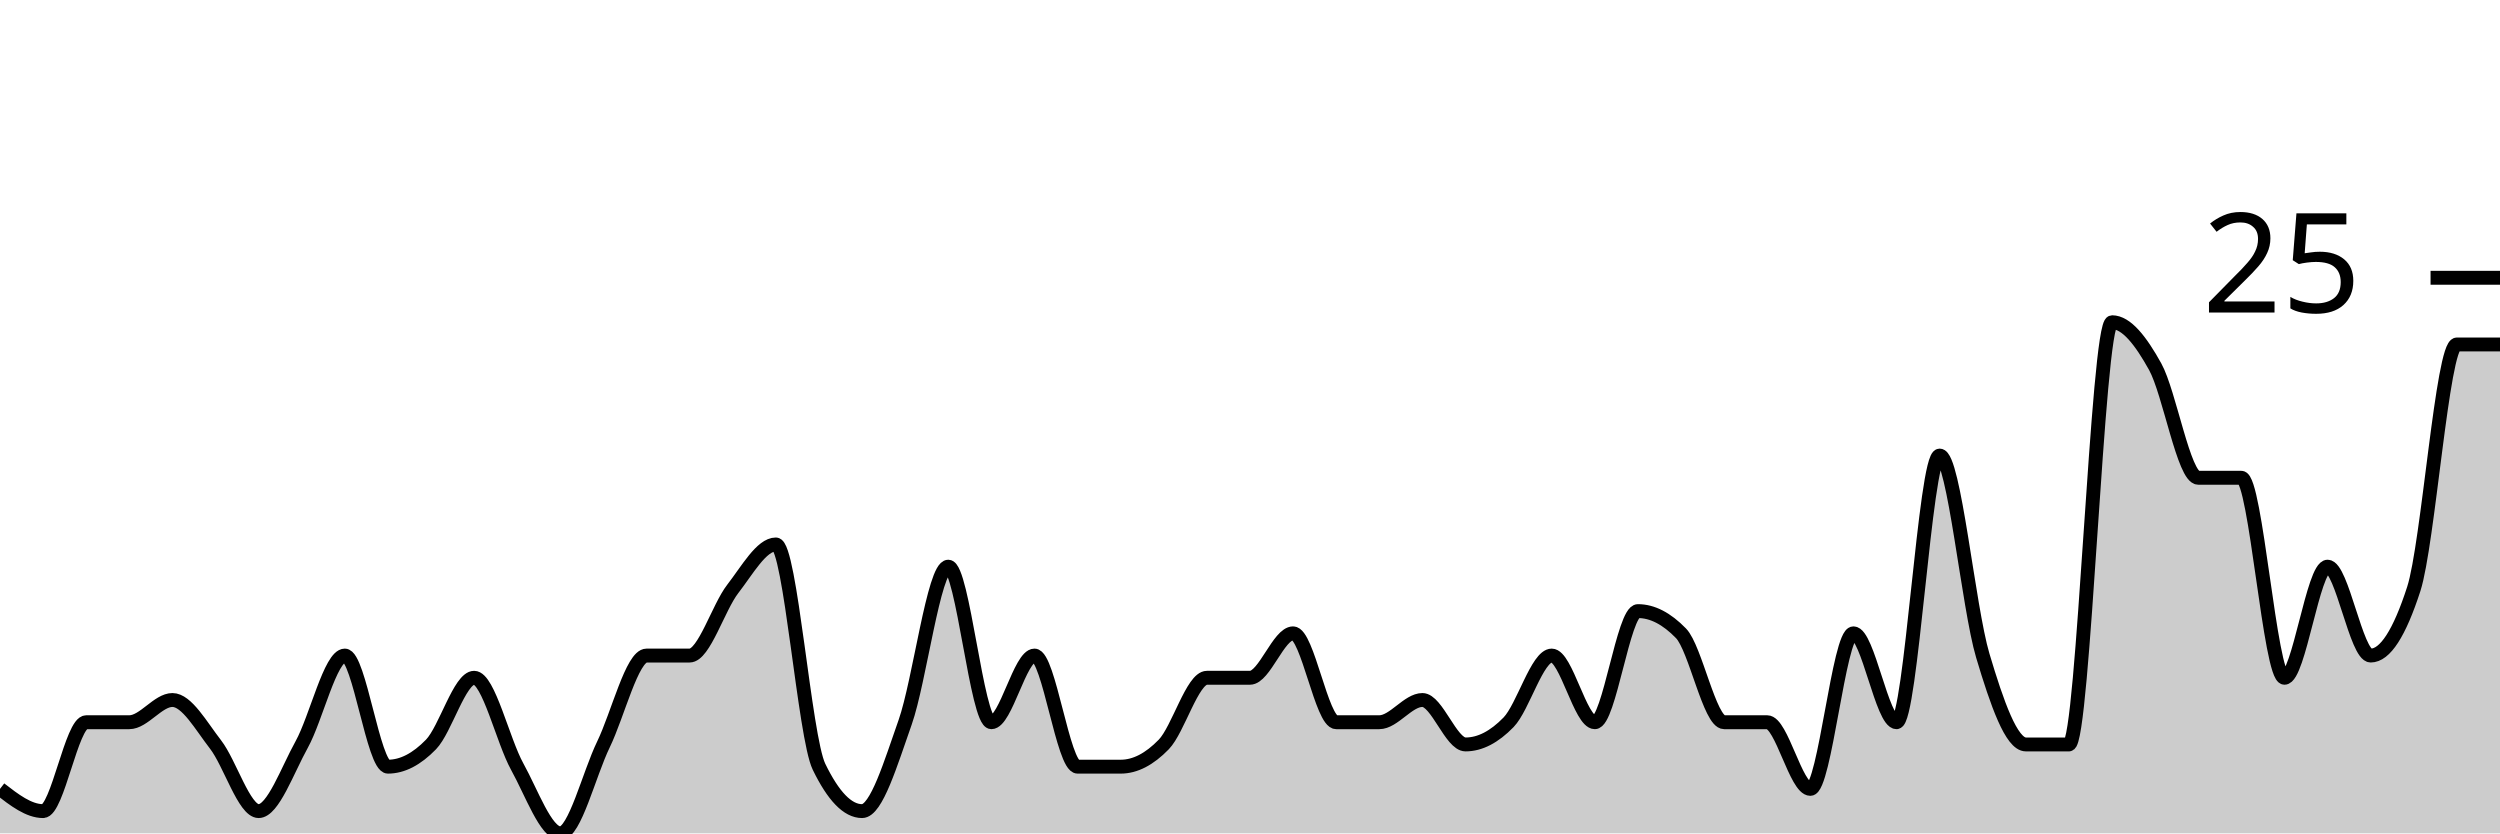
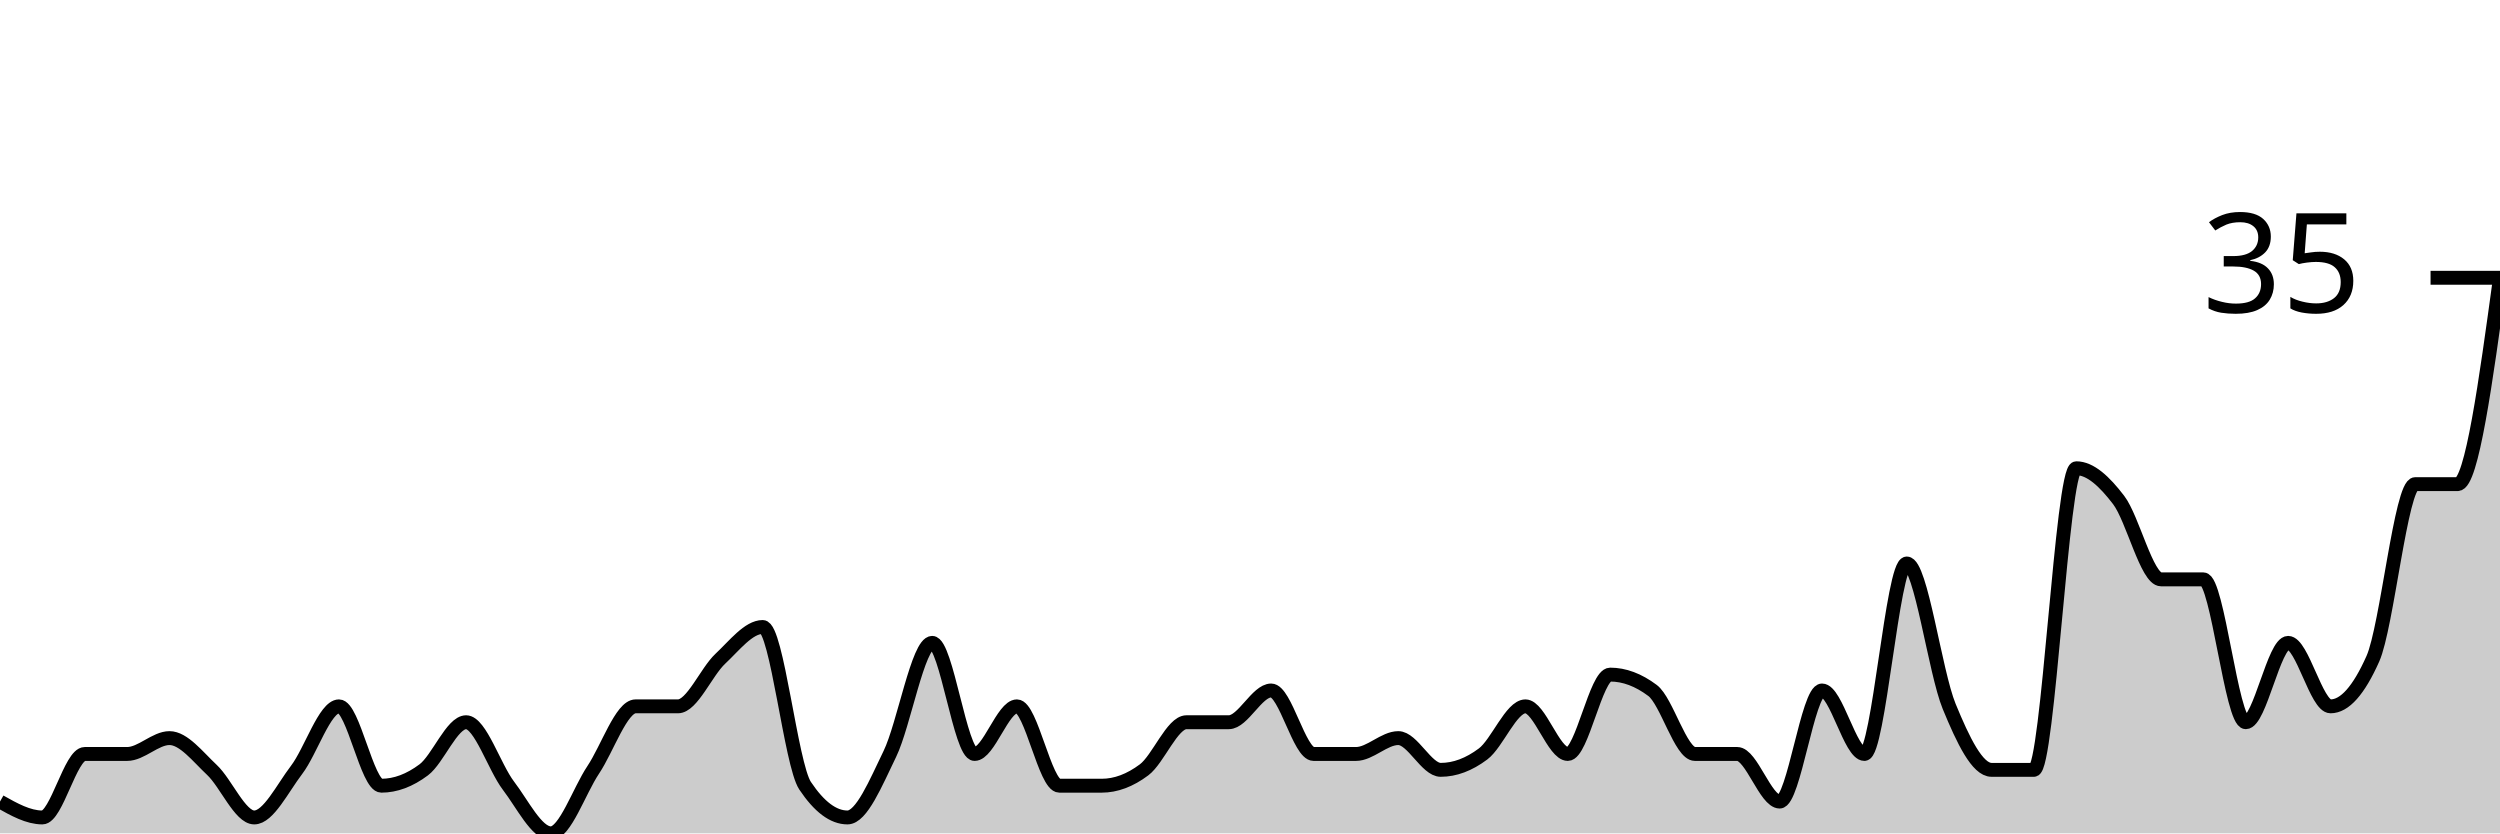
<svg xmlns="http://www.w3.org/2000/svg" viewBox="0 0 180 60">
  <g transform="translate(0,20)">
-     <path class="area" fill="rgba(0, 0, 0, 0.2)" d="M0,36.8C1.034,37.6,2.069,38.4,3.103,38.4C4.138,38.4,5.172,32,6.207,32C7.241,32,8.276,32,9.31,32C10.345,32,11.379,30.4,12.414,30.4C13.448,30.4,14.483,32.267,15.517,33.6C16.552,34.933,17.586,38.4,18.621,38.4C19.655,38.4,20.69,35.467,21.724,33.6C22.759,31.733,23.793,27.2,24.828,27.2C25.862,27.2,26.897,35.2,27.931,35.2C28.966,35.2,30,34.667,31.034,33.6C32.069,32.533,33.103,28.8,34.138,28.8C35.172,28.8,36.207,33.333,37.241,35.2C38.276,37.067,39.31,40,40.345,40C41.379,40,42.414,35.733,43.448,33.6C44.483,31.467,45.517,27.2,46.552,27.2C47.586,27.2,48.621,27.2,49.655,27.2C50.69,27.2,51.724,23.733,52.759,22.4C53.793,21.067,54.828,19.2,55.862,19.2C56.897,19.2,57.931,33.067,58.966,35.2C60,37.333,61.034,38.4,62.069,38.4C63.103,38.4,64.138,34.933,65.172,32C66.207,29.067,67.241,20.8,68.276,20.8C69.31,20.8,70.345,32,71.379,32C72.414,32,73.448,27.2,74.483,27.2C75.517,27.2,76.552,35.2,77.586,35.2C78.621,35.2,79.655,35.2,80.69,35.2C81.724,35.2,82.759,34.667,83.793,33.6C84.828,32.533,85.862,28.8,86.897,28.8C87.931,28.8,88.966,28.8,90,28.8C91.034,28.8,92.069,25.6,93.103,25.6C94.138,25.6,95.172,32,96.207,32C97.241,32,98.276,32,99.31,32C100.345,32,101.379,30.4,102.414,30.4C103.448,30.4,104.483,33.6,105.517,33.6C106.552,33.6,107.586,33.067,108.621,32C109.655,30.933,110.69,27.2,111.724,27.2C112.759,27.2,113.793,32,114.828,32C115.862,32,116.897,24,117.931,24C118.966,24,120,24.533,121.034,25.6C122.069,26.667,123.103,32,124.138,32C125.172,32,126.207,32,127.241,32C128.276,32,129.31,36.8,130.345,36.8C131.379,36.8,132.414,25.6,133.448,25.6C134.483,25.6,135.517,32,136.552,32C137.586,32,138.621,12.8,139.655,12.8C140.69,12.8,141.724,23.733,142.759,27.2C143.793,30.667,144.828,33.6,145.862,33.6C146.897,33.6,147.931,33.6,148.966,33.6C150,33.6,151.034,3.2,152.069,3.2C153.103,3.2,154.138,4.533,155.172,6.4C156.207,8.267,157.241,14.4,158.276,14.4C159.31,14.4,160.345,14.4,161.379,14.4C162.414,14.4,163.448,28.8,164.483,28.8C165.517,28.8,166.552,20.8,167.586,20.8C168.621,20.8,169.655,27.2,170.69,27.2C171.724,27.2,172.759,25.6,173.793,22.4C174.828,19.2,175.862,4.8,176.897,4.8C177.931,4.8,178.966,4.8,180,4.8L180,40C178.966,40,177.931,40,176.897,40C175.862,40,174.828,40,173.793,40C172.759,40,171.724,40,170.69,40C169.655,40,168.621,40,167.586,40C166.552,40,165.517,40,164.483,40C163.448,40,162.414,40,161.379,40C160.345,40,159.31,40,158.276,40C157.241,40,156.207,40,155.172,40C154.138,40,153.103,40,152.069,40C151.034,40,150,40,148.966,40C147.931,40,146.897,40,145.862,40C144.828,40,143.793,40,142.759,40C141.724,40,140.69,40,139.655,40C138.621,40,137.586,40,136.552,40C135.517,40,134.483,40,133.448,40C132.414,40,131.379,40,130.345,40C129.31,40,128.276,40,127.241,40C126.207,40,125.172,40,124.138,40C123.103,40,122.069,40,121.034,40C120,40,118.966,40,117.931,40C116.897,40,115.862,40,114.828,40C113.793,40,112.759,40,111.724,40C110.69,40,109.655,40,108.621,40C107.586,40,106.552,40,105.517,40C104.483,40,103.448,40,102.414,40C101.379,40,100.345,40,99.31,40C98.276,40,97.241,40,96.207,40C95.172,40,94.138,40,93.103,40C92.069,40,91.034,40,90,40C88.966,40,87.931,40,86.897,40C85.862,40,84.828,40,83.793,40C82.759,40,81.724,40,80.69,40C79.655,40,78.621,40,77.586,40C76.552,40,75.517,40,74.483,40C73.448,40,72.414,40,71.379,40C70.345,40,69.31,40,68.276,40C67.241,40,66.207,40,65.172,40C64.138,40,63.103,40,62.069,40C61.034,40,60,40,58.966,40C57.931,40,56.897,40,55.862,40C54.828,40,53.793,40,52.759,40C51.724,40,50.69,40,49.655,40C48.621,40,47.586,40,46.552,40C45.517,40,44.483,40,43.448,40C42.414,40,41.379,40,40.345,40C39.31,40,38.276,40,37.241,40C36.207,40,35.172,40,34.138,40C33.103,40,32.069,40,31.034,40C30,40,28.966,40,27.931,40C26.897,40,25.862,40,24.828,40C23.793,40,22.759,40,21.724,40C20.69,40,19.655,40,18.621,40C17.586,40,16.552,40,15.517,40C14.483,40,13.448,40,12.414,40C11.379,40,10.345,40,9.31,40C8.276,40,7.241,40,6.207,40C5.172,40,4.138,40,3.103,40C2.069,40,1.034,40,0,40Z" />
-     <path class="line" stroke="black" fill="none" d="M0,36.8C1.034,37.6,2.069,38.4,3.103,38.4C4.138,38.4,5.172,32,6.207,32C7.241,32,8.276,32,9.31,32C10.345,32,11.379,30.4,12.414,30.4C13.448,30.4,14.483,32.267,15.517,33.6C16.552,34.933,17.586,38.4,18.621,38.4C19.655,38.4,20.69,35.467,21.724,33.6C22.759,31.733,23.793,27.2,24.828,27.2C25.862,27.2,26.897,35.2,27.931,35.2C28.966,35.2,30,34.667,31.034,33.6C32.069,32.533,33.103,28.8,34.138,28.8C35.172,28.8,36.207,33.333,37.241,35.2C38.276,37.067,39.31,40,40.345,40C41.379,40,42.414,35.733,43.448,33.6C44.483,31.467,45.517,27.2,46.552,27.2C47.586,27.2,48.621,27.2,49.655,27.2C50.69,27.2,51.724,23.733,52.759,22.4C53.793,21.067,54.828,19.2,55.862,19.2C56.897,19.2,57.931,33.067,58.966,35.2C60,37.333,61.034,38.4,62.069,38.4C63.103,38.4,64.138,34.933,65.172,32C66.207,29.067,67.241,20.8,68.276,20.8C69.31,20.8,70.345,32,71.379,32C72.414,32,73.448,27.2,74.483,27.2C75.517,27.2,76.552,35.2,77.586,35.2C78.621,35.2,79.655,35.2,80.69,35.2C81.724,35.2,82.759,34.667,83.793,33.6C84.828,32.533,85.862,28.8,86.897,28.8C87.931,28.8,88.966,28.8,90,28.8C91.034,28.8,92.069,25.6,93.103,25.6C94.138,25.6,95.172,32,96.207,32C97.241,32,98.276,32,99.31,32C100.345,32,101.379,30.4,102.414,30.4C103.448,30.4,104.483,33.6,105.517,33.6C106.552,33.6,107.586,33.067,108.621,32C109.655,30.933,110.69,27.2,111.724,27.2C112.759,27.2,113.793,32,114.828,32C115.862,32,116.897,24,117.931,24C118.966,24,120,24.533,121.034,25.6C122.069,26.667,123.103,32,124.138,32C125.172,32,126.207,32,127.241,32C128.276,32,129.31,36.8,130.345,36.8C131.379,36.8,132.414,25.6,133.448,25.6C134.483,25.6,135.517,32,136.552,32C137.586,32,138.621,12.8,139.655,12.8C140.69,12.8,141.724,23.733,142.759,27.2C143.793,30.667,144.828,33.6,145.862,33.6C146.897,33.6,147.931,33.6,148.966,33.6C150,33.6,151.034,3.2,152.069,3.2C153.103,3.2,154.138,4.533,155.172,6.4C156.207,8.267,157.241,14.4,158.276,14.4C159.31,14.4,160.345,14.4,161.379,14.4C162.414,14.4,163.448,28.8,164.483,28.8C165.517,28.8,166.552,20.8,167.586,20.8C168.621,20.8,169.655,27.2,170.69,27.2C171.724,27.2,172.759,25.6,173.793,22.4C174.828,19.2,175.862,4.8,176.897,4.8C177.931,4.8,178.966,4.8,180,4.8" />
+     <path class="area" fill="rgba(0, 0, 0, 0.2)" d="M0,37.714C1.017,38.286,2.034,38.857,3.051,38.857C4.068,38.857,5.085,34.286,6.102,34.286C7.119,34.286,8.136,34.286,9.153,34.286C10.169,34.286,11.186,33.143,12.203,33.143C13.22,33.143,14.237,34.476,15.254,35.429C16.271,36.381,17.288,38.857,18.305,38.857C19.322,38.857,20.339,36.762,21.356,35.429C22.373,34.095,23.39,30.857,24.407,30.857C25.424,30.857,26.441,36.571,27.458,36.571C28.475,36.571,29.492,36.19,30.508,35.429C31.525,34.667,32.542,32,33.559,32C34.576,32,35.593,35.238,36.61,36.571C37.627,37.905,38.644,40,39.661,40C40.678,40,41.695,36.952,42.712,35.429C43.729,33.905,44.746,30.857,45.763,30.857C46.78,30.857,47.797,30.857,48.814,30.857C49.831,30.857,50.847,28.381,51.864,27.429C52.881,26.476,53.898,25.143,54.915,25.143C55.932,25.143,56.949,35.048,57.966,36.571C58.983,38.095,60,38.857,61.017,38.857C62.034,38.857,63.051,36.381,64.068,34.286C65.085,32.19,66.102,26.286,67.119,26.286C68.136,26.286,69.153,34.286,70.169,34.286C71.186,34.286,72.203,30.857,73.22,30.857C74.237,30.857,75.254,36.571,76.271,36.571C77.288,36.571,78.305,36.571,79.322,36.571C80.339,36.571,81.356,36.19,82.373,35.429C83.39,34.667,84.407,32,85.424,32C86.441,32,87.458,32,88.475,32C89.492,32,90.508,29.714,91.525,29.714C92.542,29.714,93.559,34.286,94.576,34.286C95.593,34.286,96.61,34.286,97.627,34.286C98.644,34.286,99.661,33.143,100.678,33.143C101.695,33.143,102.712,35.429,103.729,35.429C104.746,35.429,105.763,35.048,106.78,34.286C107.797,33.524,108.814,30.857,109.831,30.857C110.847,30.857,111.864,34.286,112.881,34.286C113.898,34.286,114.915,28.571,115.932,28.571C116.949,28.571,117.966,28.952,118.983,29.714C120,30.476,121.017,34.286,122.034,34.286C123.051,34.286,124.068,34.286,125.085,34.286C126.102,34.286,127.119,37.714,128.136,37.714C129.153,37.714,130.169,29.714,131.186,29.714C132.203,29.714,133.22,34.286,134.237,34.286C135.254,34.286,136.271,20.571,137.288,20.571C138.305,20.571,139.322,28.381,140.339,30.857C141.356,33.333,142.373,35.429,143.39,35.429C144.407,35.429,145.424,35.429,146.441,35.429C147.458,35.429,148.475,13.714,149.492,13.714C150.508,13.714,151.525,14.667,152.542,16C153.559,17.333,154.576,21.714,155.593,21.714C156.61,21.714,157.627,21.714,158.644,21.714C159.661,21.714,160.678,32,161.695,32C162.712,32,163.729,26.286,164.746,26.286C165.763,26.286,166.78,30.857,167.797,30.857C168.814,30.857,169.831,29.714,170.847,27.429C171.864,25.143,172.881,14.857,173.898,14.857C174.915,14.857,175.932,14.857,176.949,14.857C177.966,14.857,178.983,7.429,180,0L180,40C178.983,40,177.966,40,176.949,40C175.932,40,174.915,40,173.898,40C172.881,40,171.864,40,170.847,40C169.831,40,168.814,40,167.797,40C166.78,40,165.763,40,164.746,40C163.729,40,162.712,40,161.695,40C160.678,40,159.661,40,158.644,40C157.627,40,156.61,40,155.593,40C154.576,40,153.559,40,152.542,40C151.525,40,150.508,40,149.492,40C148.475,40,147.458,40,146.441,40C145.424,40,144.407,40,143.39,40C142.373,40,141.356,40,140.339,40C139.322,40,138.305,40,137.288,40C136.271,40,135.254,40,134.237,40C133.22,40,132.203,40,131.186,40C130.169,40,129.153,40,128.136,40C127.119,40,126.102,40,125.085,40C124.068,40,123.051,40,122.034,40C121.017,40,120,40,118.983,40C117.966,40,116.949,40,115.932,40C114.915,40,113.898,40,112.881,40C111.864,40,110.847,40,109.831,40C108.814,40,107.797,40,106.78,40C105.763,40,104.746,40,103.729,40C102.712,40,101.695,40,100.678,40C99.661,40,98.644,40,97.627,40C96.61,40,95.593,40,94.576,40C93.559,40,92.542,40,91.525,40C90.508,40,89.492,40,88.475,40C87.458,40,86.441,40,85.424,40C84.407,40,83.39,40,82.373,40C81.356,40,80.339,40,79.322,40C78.305,40,77.288,40,76.271,40C75.254,40,74.237,40,73.22,40C72.203,40,71.186,40,70.169,40C69.153,40,68.136,40,67.119,40C66.102,40,65.085,40,64.068,40C63.051,40,62.034,40,61.017,40C60,40,58.983,40,57.966,40C56.949,40,55.932,40,54.915,40C53.898,40,52.881,40,51.864,40C50.847,40,49.831,40,48.814,40C47.797,40,46.78,40,45.763,40C44.746,40,43.729,40,42.712,40C41.695,40,40.678,40,39.661,40C38.644,40,37.627,40,36.61,40C35.593,40,34.576,40,33.559,40C32.542,40,31.525,40,30.508,40C29.492,40,28.475,40,27.458,40C26.441,40,25.424,40,24.407,40C23.39,40,22.373,40,21.356,40C20.339,40,19.322,40,18.305,40C17.288,40,16.271,40,15.254,40C14.237,40,13.22,40,12.203,40C11.186,40,10.169,40,9.153,40C8.136,40,7.119,40,6.102,40C5.085,40,4.068,40,3.051,40C2.034,40,1.017,40,0,40Z" />
+     <path class="line" stroke="black" fill="none" d="M0,37.714C1.017,38.286,2.034,38.857,3.051,38.857C4.068,38.857,5.085,34.286,6.102,34.286C7.119,34.286,8.136,34.286,9.153,34.286C10.169,34.286,11.186,33.143,12.203,33.143C13.22,33.143,14.237,34.476,15.254,35.429C16.271,36.381,17.288,38.857,18.305,38.857C19.322,38.857,20.339,36.762,21.356,35.429C22.373,34.095,23.39,30.857,24.407,30.857C25.424,30.857,26.441,36.571,27.458,36.571C28.475,36.571,29.492,36.19,30.508,35.429C31.525,34.667,32.542,32,33.559,32C34.576,32,35.593,35.238,36.61,36.571C37.627,37.905,38.644,40,39.661,40C40.678,40,41.695,36.952,42.712,35.429C43.729,33.905,44.746,30.857,45.763,30.857C46.78,30.857,47.797,30.857,48.814,30.857C49.831,30.857,50.847,28.381,51.864,27.429C52.881,26.476,53.898,25.143,54.915,25.143C55.932,25.143,56.949,35.048,57.966,36.571C58.983,38.095,60,38.857,61.017,38.857C62.034,38.857,63.051,36.381,64.068,34.286C65.085,32.19,66.102,26.286,67.119,26.286C68.136,26.286,69.153,34.286,70.169,34.286C71.186,34.286,72.203,30.857,73.22,30.857C74.237,30.857,75.254,36.571,76.271,36.571C77.288,36.571,78.305,36.571,79.322,36.571C80.339,36.571,81.356,36.19,82.373,35.429C83.39,34.667,84.407,32,85.424,32C86.441,32,87.458,32,88.475,32C89.492,32,90.508,29.714,91.525,29.714C92.542,29.714,93.559,34.286,94.576,34.286C95.593,34.286,96.61,34.286,97.627,34.286C98.644,34.286,99.661,33.143,100.678,33.143C101.695,33.143,102.712,35.429,103.729,35.429C104.746,35.429,105.763,35.048,106.78,34.286C107.797,33.524,108.814,30.857,109.831,30.857C110.847,30.857,111.864,34.286,112.881,34.286C113.898,34.286,114.915,28.571,115.932,28.571C116.949,28.571,117.966,28.952,118.983,29.714C120,30.476,121.017,34.286,122.034,34.286C123.051,34.286,124.068,34.286,125.085,34.286C126.102,34.286,127.119,37.714,128.136,37.714C129.153,37.714,130.169,29.714,131.186,29.714C132.203,29.714,133.22,34.286,134.237,34.286C135.254,34.286,136.271,20.571,137.288,20.571C138.305,20.571,139.322,28.381,140.339,30.857C141.356,33.333,142.373,35.429,143.39,35.429C144.407,35.429,145.424,35.429,146.441,35.429C147.458,35.429,148.475,13.714,149.492,13.714C150.508,13.714,151.525,14.667,152.542,16C153.559,17.333,154.576,21.714,155.593,21.714C156.61,21.714,157.627,21.714,158.644,21.714C159.661,21.714,160.678,32,161.695,32C162.712,32,163.729,26.286,164.746,26.286C165.763,26.286,166.78,30.857,167.797,30.857C168.814,30.857,169.831,29.714,170.847,27.429C171.864,25.143,172.881,14.857,173.898,14.857C174.915,14.857,175.932,14.857,176.949,14.857C177.966,14.857,178.983,7.429,180,0" />
    <path class="axis-ceiling" stroke-width="1" stroke="black" fill="none" d="M175,0L180,0" />
-     <text class="axis-ceiling-label" font-family="sans-serif" text-anchor="end" font-size="10px" x="170" y="2.5">25</text>
+     <text class="axis-ceiling-label" font-family="sans-serif" text-anchor="end" font-size="10px" x="170" y="2.5">35</text>
  </g>
</svg>
